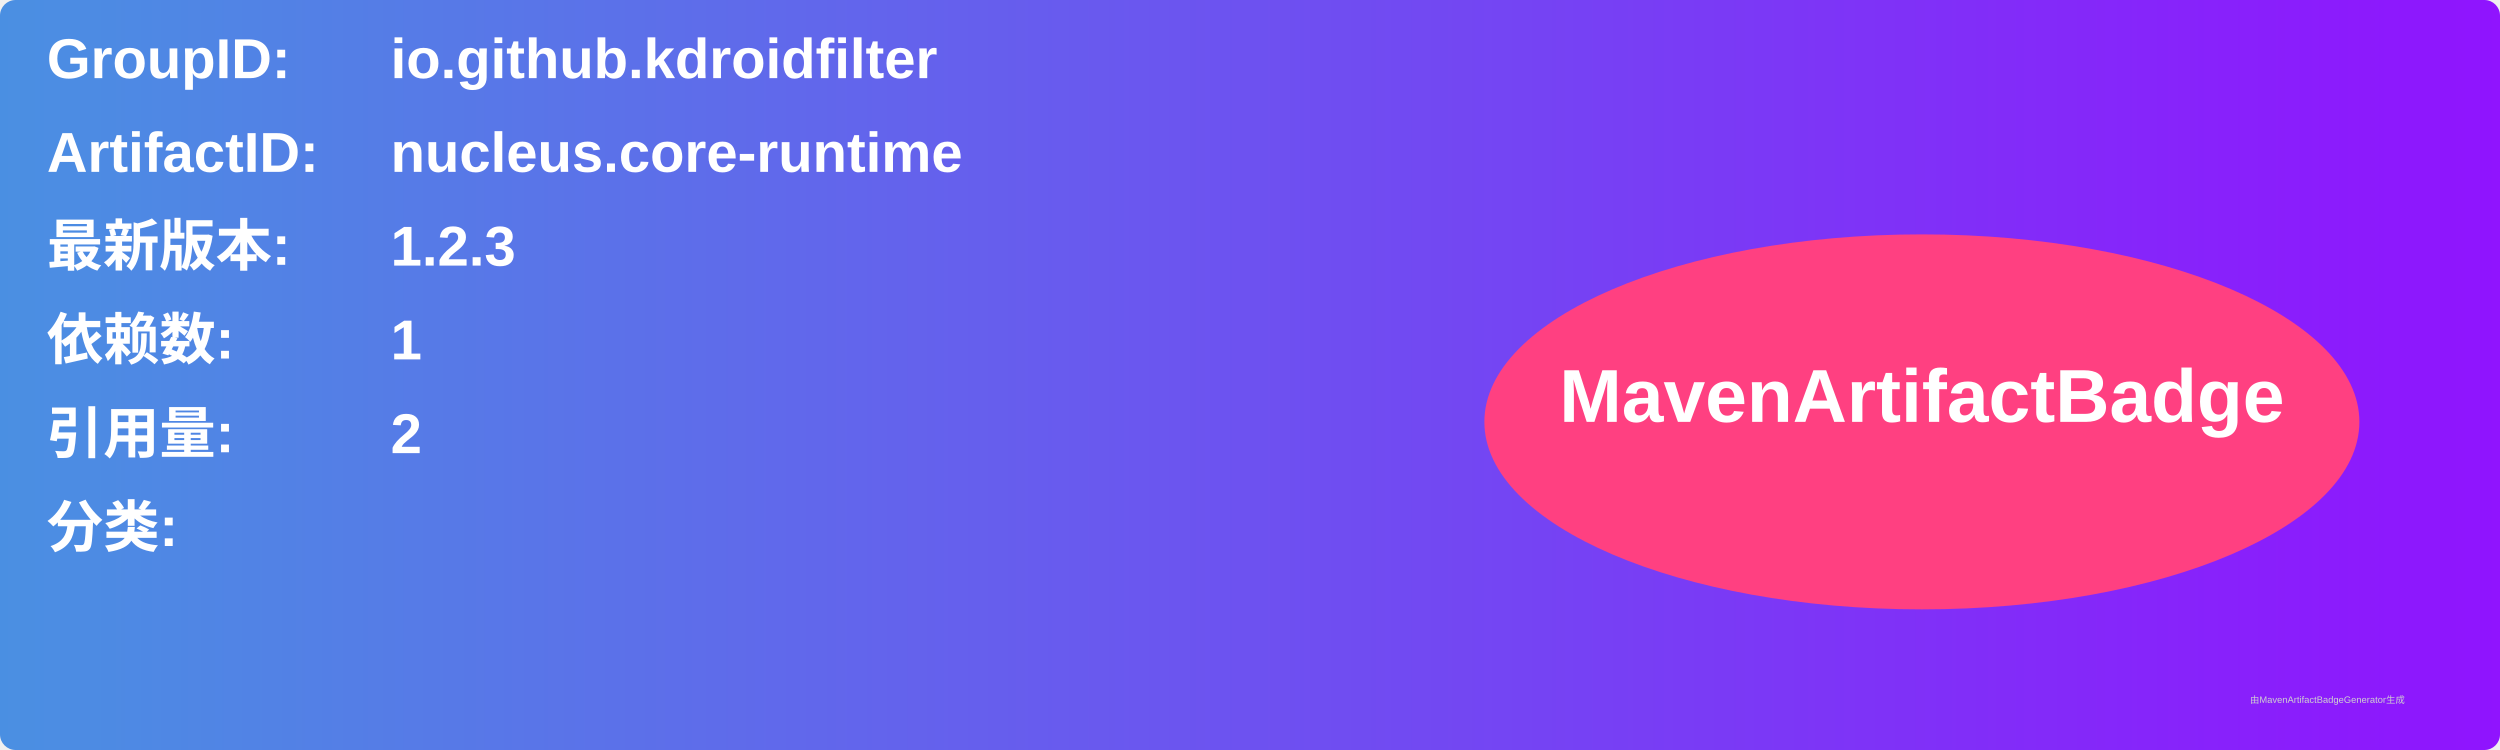
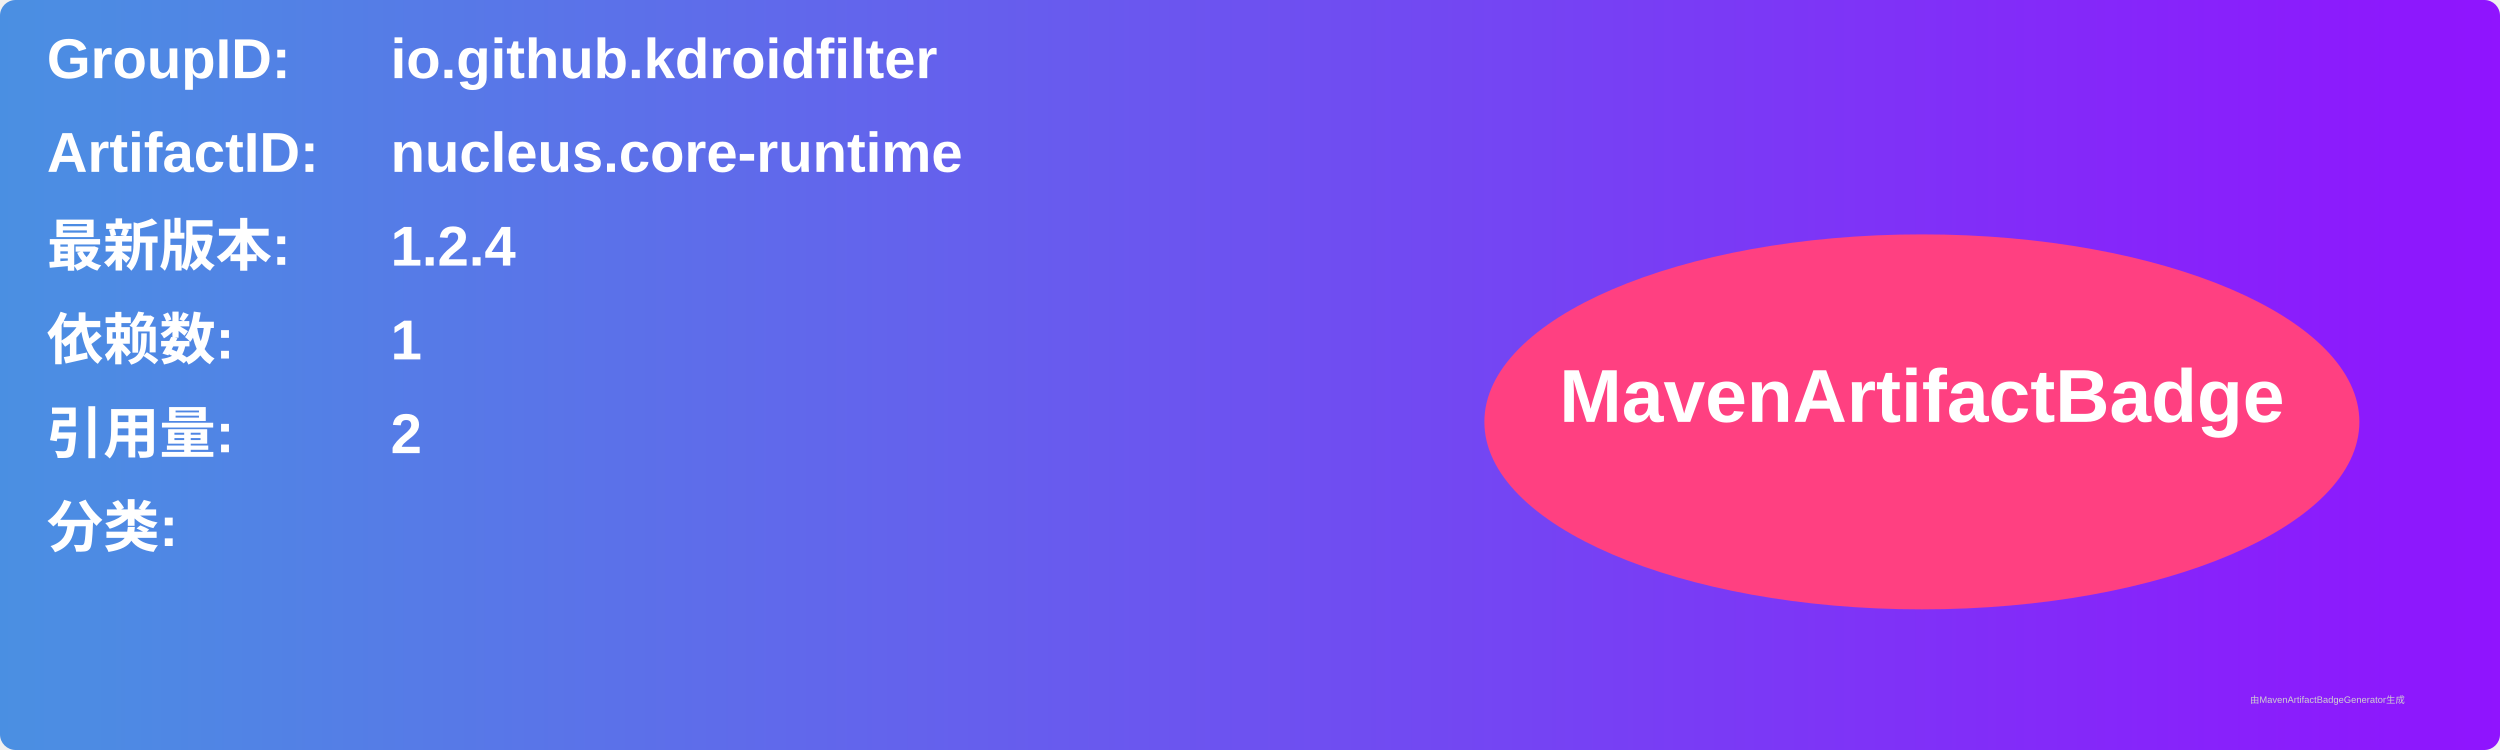
<svg xmlns="http://www.w3.org/2000/svg" width="800" height="240" viewBox="0 0 800 240">
  <linearGradient id="grad" x1="0%" y1="0%" x2="100%" y2="0%">
    <stop offset="0%" stop-color="#4a90e2" />
    <stop offset="100%" stop-color="#9013fe" />
  </linearGradient>
  <rect width="100%" height="100%" rx="5" ry="5" fill="url(#grad)" />
  <g transform="translate(15, 15)">
    <text x="0" y="10" font-family="Arial" font-size="18" fill="white" font-weight="bold" width="260">GroupID:</text>
    <text x="110" y="10" font-family="Arial" font-size="18" fill="white" font-weight="bold" width="460">io.github.kdroidfilter</text>
    <text x="0" y="40" font-family="Arial" font-size="18" fill="white" font-weight="bold" width="260">ArtifactID:</text>
    <text x="110" y="40" font-family="Arial" font-size="18" fill="white" font-weight="bold" width="460">nucleus.core-runtime</text>
    <text x="0" y="70" font-family="Arial" font-size="18" fill="white" font-weight="bold">最新版本:</text>
    <text x="110" y="70" font-family="Arial" font-size="18" fill="white" font-weight="bold">
-       <tspan font-weight="bold">1.2.3</tspan>
+       <tspan font-weight="bold">1.2.4</tspan>
    </text>
    <text x="0" y="100" font-family="Arial" font-size="18" fill="white" font-weight="bold">依赖数: </text>
    <text x="110" y="100" font-family="Arial" font-size="18" fill="white">
      <tspan font-weight="bold">1</tspan>
    </text>
    <text x="0" y="130" font-family="Arial" font-size="18" fill="white" font-weight="bold">引用量: </text>
    <text x="110" y="130" font-family="Arial" font-size="18" fill="white">
      <tspan font-weight="bold">2</tspan>
    </text>
    <text x="0" y="160" font-family="Arial" font-size="18" fill="white" font-weight="bold">分类:</text>
    <text x="10" y="190" font-family="Arial" font-size="10" fill="white">
      <tspan font-weight="bold" />
    </text>
    <ellipse cx="600" cy="120" rx="140" ry="60" fill="#ff4081" />
    <text x="600" y="120" text-anchor="middle" font-family="Arial" font-size="24" fill="white" font-weight="bold">MavenArtifactBadge</text>
  </g>
  <text x="720" y="225" font-family="Arial" font-size="3" fill="#d0d0d0">由MavenArtifactBadgeGenerator生成</text>
</svg>
